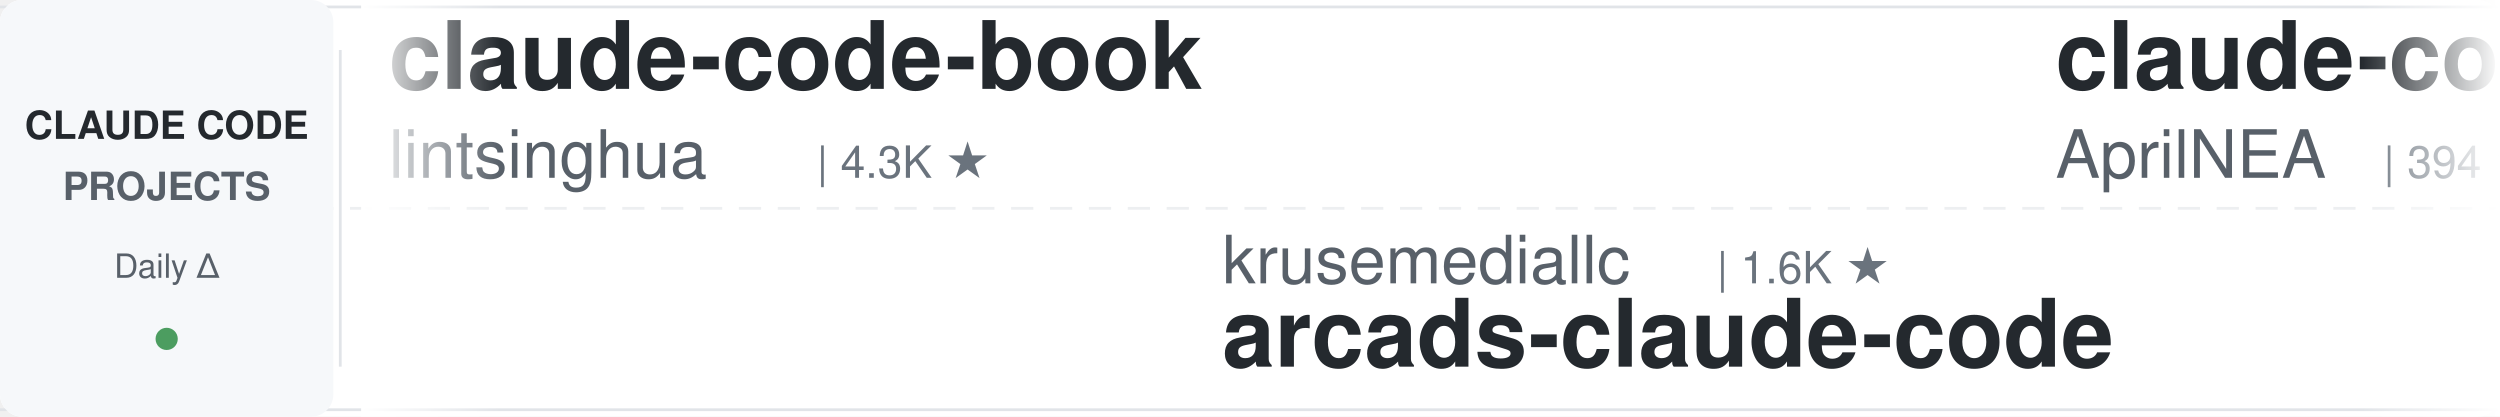
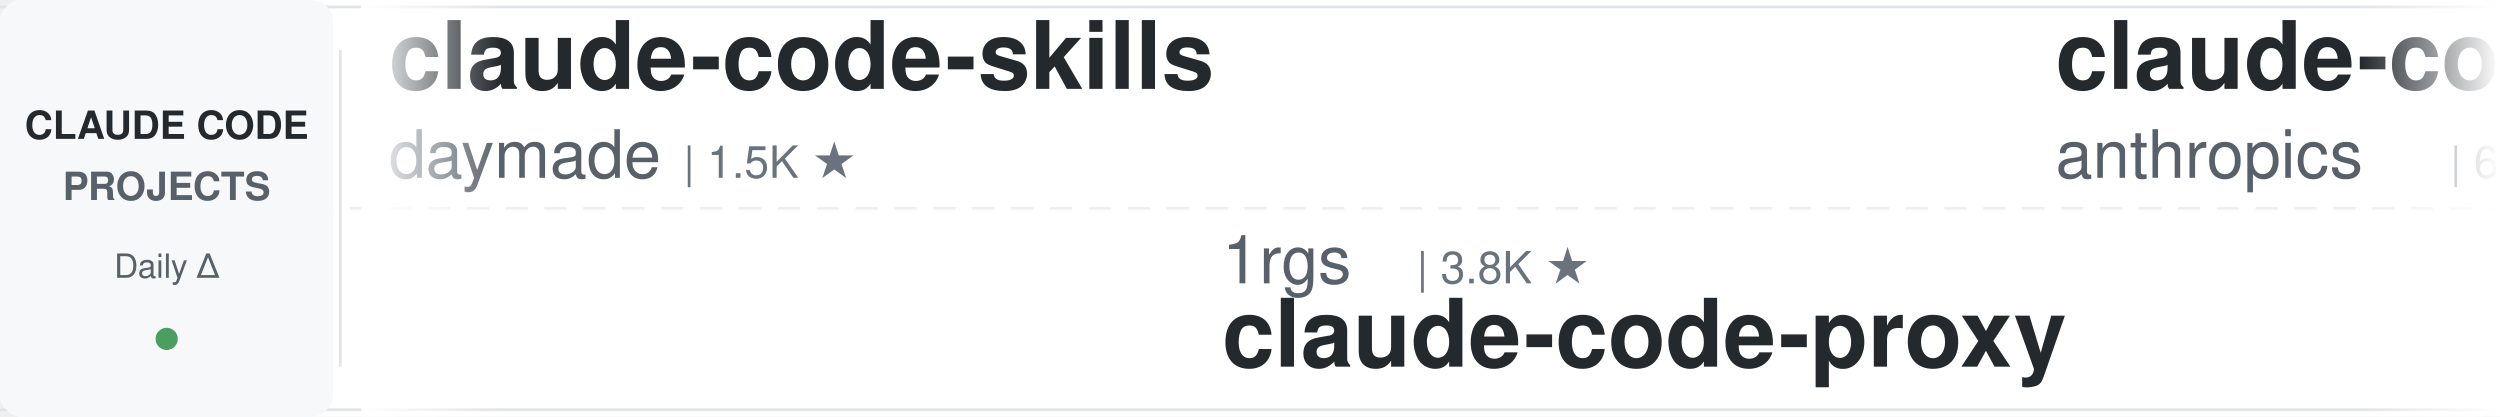
<svg xmlns="http://www.w3.org/2000/svg" width="900" height="150">
  <defs>
    <linearGradient id="leftFade" x1="0%" y1="0%" x2="100%" y2="0%">
      <stop offset="0%" style="stop-color:#ffffff;stop-opacity:1" />
      <stop offset="100%" style="stop-color:#ffffff;stop-opacity:0" />
    </linearGradient>
    <linearGradient id="rightFade" x1="0%" y1="0%" x2="100%" y2="0%">
      <stop offset="0%" style="stop-color:#ffffff;stop-opacity:0" />
      <stop offset="100%" style="stop-color:#ffffff;stop-opacity:1" />
    </linearGradient>
  </defs>
  <rect width="900" height="150" fill="#ffffff" rx="8" />
  <rect x="0" y="2" width="900" height="1" fill="#e1e4e8" />
  <rect x="0" y="147" width="900" height="1" fill="#e1e4e8" />
  <line x1="0" y1="75" x2="900" y2="75" stroke="#e1e4e8" stroke-width="1" stroke-dasharray="8 6" opacity="0.6" />
  <rect x="0" y="0" width="120" height="150" fill="#f6f8fa" rx="8" />
  <text x="60" y="50" font-family="-apple-system, BlinkMacSystemFont, 'Segoe UI', Helvetica, Arial, sans-serif" font-size="14" font-weight="600" fill="#24292e" text-anchor="middle">CLAUDE CODE</text>
  <text x="60" y="72" font-family="-apple-system, BlinkMacSystemFont, 'Segoe UI', Helvetica, Arial, sans-serif" font-size="14" font-weight="600" fill="#586069" text-anchor="middle">PROJECTS</text>
  <text x="60" y="100" font-family="-apple-system, BlinkMacSystemFont, 'Segoe UI', Helvetica, Arial, sans-serif" font-size="12" font-weight="500" fill="#586069" text-anchor="middle">Daily Δ</text>
  <circle cx="60" cy="122" r="4" fill="#22863a" opacity="0.8" />
  <rect x="122" y="18" width="1" height="114" fill="#e1e4e8" />
  <clipPath id="tickerClip">
    <rect x="130" y="0" width="770" height="150" />
  </clipPath>
  <g clip-path="url(#tickerClip)">
    <g id="tickerItems">
      <animateTransform attributeName="transform" attributeType="XML" type="translate" from="0 0" to="-3000 0" dur="54s" repeatCount="indefinite" />
      <g transform="translate(0, 0)">
-         <text x="140" y="32" font-family="-apple-system, BlinkMacSystemFont, 'Segoe UI', Helvetica, Arial, sans-serif" font-size="34" font-weight="600" fill="#24292e">claude-code-book</text>
-         <text x="140" y="64" font-family="-apple-system, BlinkMacSystemFont, 'Segoe UI', Helvetica, Arial, sans-serif" font-size="24" font-weight="400" fill="#586069">lintsinghua</text>
-         <text x="294" y="64" font-family="-apple-system, BlinkMacSystemFont, 'Segoe UI', Helvetica, Arial, sans-serif" font-size="16" font-weight="500" fill="#6a737d">| 4.3K ★</text>
+         <text x="140" y="32" font-family="-apple-system, BlinkMacSystemFont, 'Segoe UI', Helvetica, Arial, sans-serif" font-size="34" font-weight="600" fill="#24292e">claude-code-skills</text>
+         <text x="140" y="64" font-family="-apple-system, BlinkMacSystemFont, 'Segoe UI', Helvetica, Arial, sans-serif" font-size="24" font-weight="400" fill="#586069">daymade</text>
+         <text x="246" y="64" font-family="-apple-system, BlinkMacSystemFont, 'Segoe UI', Helvetica, Arial, sans-serif" font-size="16" font-weight="500" fill="#6a737d">| 1.5K ★</text>
      </g>
      <g transform="translate(300, 0)">
-         <text x="140" y="102" font-family="-apple-system, BlinkMacSystemFont, 'Segoe UI', Helvetica, Arial, sans-serif" font-size="24" font-weight="400" fill="#586069">krusemediallc</text>
-         <text x="318" y="102" font-family="-apple-system, BlinkMacSystemFont, 'Segoe UI', Helvetica, Arial, sans-serif" font-size="16" font-weight="500" fill="#6a737d">| 1.6K ★</text>
-         <text x="140" y="132" font-family="-apple-system, BlinkMacSystemFont, 'Segoe UI', Helvetica, Arial, sans-serif" font-size="34" font-weight="600" fill="#24292e">arcads-claude-code</text>
+         <text x="140" y="102" font-family="-apple-system, BlinkMacSystemFont, 'Segoe UI', Helvetica, Arial, sans-serif" font-size="24" font-weight="400" fill="#586069">1rgs</text>
+         <text x="210" y="102" font-family="-apple-system, BlinkMacSystemFont, 'Segoe UI', Helvetica, Arial, sans-serif" font-size="16" font-weight="500" fill="#6a737d">| 3.8K ★</text>
+         <text x="140" y="132" font-family="-apple-system, BlinkMacSystemFont, 'Segoe UI', Helvetica, Arial, sans-serif" font-size="34" font-weight="600" fill="#24292e">claude-code-proxy</text>
      </g>
      <g transform="translate(600, 0)">
-         <text x="140" y="32" font-family="-apple-system, BlinkMacSystemFont, 'Segoe UI', Helvetica, Arial, sans-serif" font-size="34" font-weight="600" fill="#24292e">claude-code-source</text>
-         <text x="140" y="64" font-family="-apple-system, BlinkMacSystemFont, 'Segoe UI', Helvetica, Arial, sans-serif" font-size="24" font-weight="400" fill="#586069">AprilNEA</text>
-         <text x="258" y="64" font-family="-apple-system, BlinkMacSystemFont, 'Segoe UI', Helvetica, Arial, sans-serif" font-size="16" font-weight="500" fill="#6a737d">| 394 ★</text>
+         <text x="140" y="32" font-family="-apple-system, BlinkMacSystemFont, 'Segoe UI', Helvetica, Arial, sans-serif" font-size="34" font-weight="600" fill="#24292e">claude-code-security-rev...</text>
+         <text x="140" y="64" font-family="-apple-system, BlinkMacSystemFont, 'Segoe UI', Helvetica, Arial, sans-serif" font-size="24" font-weight="400" fill="#586069">anthropics</text>
+         <text x="282" y="64" font-family="-apple-system, BlinkMacSystemFont, 'Segoe UI', Helvetica, Arial, sans-serif" font-size="16" font-weight="500" fill="#6a737d">| 6.5K ★</text>
      </g>
      <g transform="translate(900, 0)">
-         <text x="140" y="102" font-family="-apple-system, BlinkMacSystemFont, 'Segoe UI', Helvetica, Arial, sans-serif" font-size="24" font-weight="400" fill="#586069">fuergaosi233</text>
-         <text x="306" y="102" font-family="-apple-system, BlinkMacSystemFont, 'Segoe UI', Helvetica, Arial, sans-serif" font-size="16" font-weight="500" fill="#6a737d">| 2.8K ★</text>
+         <text x="140" y="102" font-family="-apple-system, BlinkMacSystemFont, 'Segoe UI', Helvetica, Arial, sans-serif" font-size="24" font-weight="400" fill="#586069">darcyegb</text>
+         <text x="258" y="102" font-family="-apple-system, BlinkMacSystemFont, 'Segoe UI', Helvetica, Arial, sans-serif" font-size="16" font-weight="500" fill="#6a737d">| 780 ★</text>
+         <text x="140" y="132" font-family="-apple-system, BlinkMacSystemFont, 'Segoe UI', Helvetica, Arial, sans-serif" font-size="34" font-weight="600" fill="#24292e">ClaudeCodeAgents</text>
+       </g>
+       <g transform="translate(1200, 0)">
+         <text x="140" y="32" font-family="-apple-system, BlinkMacSystemFont, 'Segoe UI', Helvetica, Arial, sans-serif" font-size="34" font-weight="600" fill="#24292e">claude-code-source-build</text>
+         <text x="140" y="64" font-family="-apple-system, BlinkMacSystemFont, 'Segoe UI', Helvetica, Arial, sans-serif" font-size="24" font-weight="400" fill="#586069">andrew-kramer-inno</text>
+         <text x="378" y="64" font-family="-apple-system, BlinkMacSystemFont, 'Segoe UI', Helvetica, Arial, sans-serif" font-size="16" font-weight="500" fill="#6a737d">| 594 ★</text>
+       </g>
+       <g transform="translate(1500, 0)">
+         <text x="140" y="102" font-family="-apple-system, BlinkMacSystemFont, 'Segoe UI', Helvetica, Arial, sans-serif" font-size="24" font-weight="400" fill="#586069">https-deeplearning-ai</text>
+         <text x="414" y="102" font-family="-apple-system, BlinkMacSystemFont, 'Segoe UI', Helvetica, Arial, sans-serif" font-size="16" font-weight="500" fill="#6a737d">| 558 ★</text>
+         <text x="140" y="132" font-family="-apple-system, BlinkMacSystemFont, 'Segoe UI', Helvetica, Arial, sans-serif" font-size="34" font-weight="600" fill="#24292e">sc-claude-code-files</text>
+       </g>
+       <g transform="translate(1800, 0)">
+         <text x="140" y="32" font-family="-apple-system, BlinkMacSystemFont, 'Segoe UI', Helvetica, Arial, sans-serif" font-size="34" font-weight="600" fill="#24292e">claude-code-base-action</text>
+         <text x="140" y="64" font-family="-apple-system, BlinkMacSystemFont, 'Segoe UI', Helvetica, Arial, sans-serif" font-size="24" font-weight="400" fill="#586069">anthropics</text>
+         <text x="282" y="64" font-family="-apple-system, BlinkMacSystemFont, 'Segoe UI', Helvetica, Arial, sans-serif" font-size="16" font-weight="500" fill="#6a737d">| 1.0K ★</text>
+       </g>
+       <g transform="translate(2100, 0)">
+         <text x="140" y="102" font-family="-apple-system, BlinkMacSystemFont, 'Segoe UI', Helvetica, Arial, sans-serif" font-size="24" font-weight="400" fill="#586069">edmund-io</text>
+         <text x="270" y="102" font-family="-apple-system, BlinkMacSystemFont, 'Segoe UI', Helvetica, Arial, sans-serif" font-size="16" font-weight="500" fill="#6a737d">| 1.5K ★</text>
+         <text x="140" y="132" font-family="-apple-system, BlinkMacSystemFont, 'Segoe UI', Helvetica, Arial, sans-serif" font-size="34" font-weight="600" fill="#24292e">edmunds-claude-code</text>
+       </g>
+       <g transform="translate(2400, 0)">
+         <text x="140" y="32" font-family="-apple-system, BlinkMacSystemFont, 'Segoe UI', Helvetica, Arial, sans-serif" font-size="34" font-weight="600" fill="#24292e">ECC</text>
+         <text x="140" y="64" font-family="-apple-system, BlinkMacSystemFont, 'Segoe UI', Helvetica, Arial, sans-serif" font-size="24" font-weight="400" fill="#586069">affaan-m</text>
+         <text x="258" y="64" font-family="-apple-system, BlinkMacSystemFont, 'Segoe UI', Helvetica, Arial, sans-serif" font-size="16" font-weight="500" fill="#6a737d">| 287.2K ★</text>
+       </g>
+       <g transform="translate(2700, 0)">
+         <text x="140" y="102" font-family="-apple-system, BlinkMacSystemFont, 'Segoe UI', Helvetica, Arial, sans-serif" font-size="24" font-weight="400" fill="#586069">Windy3f3f3f3f</text>
+         <text x="318" y="102" font-family="-apple-system, BlinkMacSystemFont, 'Segoe UI', Helvetica, Arial, sans-serif" font-size="16" font-weight="500" fill="#6a737d">| 3.8K ★</text>
+         <text x="140" y="132" font-family="-apple-system, BlinkMacSystemFont, 'Segoe UI', Helvetica, Arial, sans-serif" font-size="34" font-weight="600" fill="#24292e">how-claude-code-works</text>
+       </g>
+       <g transform="translate(3000, 0)">
+         <text x="140" y="32" font-family="-apple-system, BlinkMacSystemFont, 'Segoe UI', Helvetica, Arial, sans-serif" font-size="34" font-weight="600" fill="#24292e">claude-code-skills</text>
+         <text x="140" y="64" font-family="-apple-system, BlinkMacSystemFont, 'Segoe UI', Helvetica, Arial, sans-serif" font-size="24" font-weight="400" fill="#586069">daymade</text>
+         <text x="246" y="64" font-family="-apple-system, BlinkMacSystemFont, 'Segoe UI', Helvetica, Arial, sans-serif" font-size="16" font-weight="500" fill="#6a737d">| 1.5K ★</text>
+       </g>
+       <g transform="translate(3300, 0)">
+         <text x="140" y="102" font-family="-apple-system, BlinkMacSystemFont, 'Segoe UI', Helvetica, Arial, sans-serif" font-size="24" font-weight="400" fill="#586069">1rgs</text>
+         <text x="210" y="102" font-family="-apple-system, BlinkMacSystemFont, 'Segoe UI', Helvetica, Arial, sans-serif" font-size="16" font-weight="500" fill="#6a737d">| 3.8K ★</text>
        <text x="140" y="132" font-family="-apple-system, BlinkMacSystemFont, 'Segoe UI', Helvetica, Arial, sans-serif" font-size="34" font-weight="600" fill="#24292e">claude-code-proxy</text>
      </g>
-       <g transform="translate(1200, 0)">
-         <text x="140" y="32" font-family="-apple-system, BlinkMacSystemFont, 'Segoe UI', Helvetica, Arial, sans-serif" font-size="34" font-weight="600" fill="#24292e">claude_code_src</text>
-         <text x="140" y="64" font-family="-apple-system, BlinkMacSystemFont, 'Segoe UI', Helvetica, Arial, sans-serif" font-size="24" font-weight="400" fill="#586069">ponponon</text>
-         <text x="258" y="64" font-family="-apple-system, BlinkMacSystemFont, 'Segoe UI', Helvetica, Arial, sans-serif" font-size="16" font-weight="500" fill="#6a737d">| 2.3K ★</text>
-       </g>
-       <g transform="translate(1500, 0)">
-         <text x="140" y="102" font-family="-apple-system, BlinkMacSystemFont, 'Segoe UI', Helvetica, Arial, sans-serif" font-size="24" font-weight="400" fill="#586069">Windy3f3f3f3f</text>
-         <text x="318" y="102" font-family="-apple-system, BlinkMacSystemFont, 'Segoe UI', Helvetica, Arial, sans-serif" font-size="16" font-weight="500" fill="#6a737d">| 2.8K ★</text>
-         <text x="140" y="132" font-family="-apple-system, BlinkMacSystemFont, 'Segoe UI', Helvetica, Arial, sans-serif" font-size="34" font-weight="600" fill="#24292e">claude-code-from-scratch</text>
-       </g>
-       <g transform="translate(1800, 0)">
-         <text x="140" y="32" font-family="-apple-system, BlinkMacSystemFont, 'Segoe UI', Helvetica, Arial, sans-serif" font-size="34" font-weight="600" fill="#24292e">pi-vs-claude-code</text>
-         <text x="140" y="64" font-family="-apple-system, BlinkMacSystemFont, 'Segoe UI', Helvetica, Arial, sans-serif" font-size="24" font-weight="400" fill="#586069">disler</text>
-         <text x="234" y="64" font-family="-apple-system, BlinkMacSystemFont, 'Segoe UI', Helvetica, Arial, sans-serif" font-size="16" font-weight="500" fill="#6a737d">| 1.7K ★</text>
-       </g>
-       <g transform="translate(2100, 0)">
-         <text x="140" y="102" font-family="-apple-system, BlinkMacSystemFont, 'Segoe UI', Helvetica, Arial, sans-serif" font-size="24" font-weight="400" fill="#586069">anthropics</text>
-         <text x="282" y="102" font-family="-apple-system, BlinkMacSystemFont, 'Segoe UI', Helvetica, Arial, sans-serif" font-size="16" font-weight="500" fill="#6a737d">| 9.6K ★</text>
-         <text x="140" y="132" font-family="-apple-system, BlinkMacSystemFont, 'Segoe UI', Helvetica, Arial, sans-serif" font-size="34" font-weight="600" fill="#24292e">claude-code-action</text>
-       </g>
-       <g transform="translate(2400, 0)">
-         <text x="140" y="32" font-family="-apple-system, BlinkMacSystemFont, 'Segoe UI', Helvetica, Arial, sans-serif" font-size="34" font-weight="600" fill="#24292e">claude-code-engineering</text>
-         <text x="140" y="64" font-family="-apple-system, BlinkMacSystemFont, 'Segoe UI', Helvetica, Arial, sans-serif" font-size="24" font-weight="400" fill="#586069">huangjia2019</text>
-         <text x="306" y="64" font-family="-apple-system, BlinkMacSystemFont, 'Segoe UI', Helvetica, Arial, sans-serif" font-size="16" font-weight="500" fill="#6a737d">| 1.1K ★</text>
-       </g>
-       <g transform="translate(2700, 0)">
-         <text x="140" y="102" font-family="-apple-system, BlinkMacSystemFont, 'Segoe UI', Helvetica, Arial, sans-serif" font-size="24" font-weight="400" fill="#586069">digitalsamba</text>
-         <text x="306" y="102" font-family="-apple-system, BlinkMacSystemFont, 'Segoe UI', Helvetica, Arial, sans-serif" font-size="16" font-weight="500" fill="#6a737d">| 2.3K ★</text>
-         <text x="140" y="132" font-family="-apple-system, BlinkMacSystemFont, 'Segoe UI', Helvetica, Arial, sans-serif" font-size="34" font-weight="600" fill="#24292e">claude-code-video-toolki...</text>
-       </g>
-       <g transform="translate(3000, 0)">
-         <text x="140" y="32" font-family="-apple-system, BlinkMacSystemFont, 'Segoe UI', Helvetica, Arial, sans-serif" font-size="34" font-weight="600" fill="#24292e">claude-code-book</text>
-         <text x="140" y="64" font-family="-apple-system, BlinkMacSystemFont, 'Segoe UI', Helvetica, Arial, sans-serif" font-size="24" font-weight="400" fill="#586069">lintsinghua</text>
-         <text x="294" y="64" font-family="-apple-system, BlinkMacSystemFont, 'Segoe UI', Helvetica, Arial, sans-serif" font-size="16" font-weight="500" fill="#6a737d">| 4.3K ★</text>
-       </g>
-       <g transform="translate(3300, 0)">
-         <text x="140" y="102" font-family="-apple-system, BlinkMacSystemFont, 'Segoe UI', Helvetica, Arial, sans-serif" font-size="24" font-weight="400" fill="#586069">krusemediallc</text>
-         <text x="318" y="102" font-family="-apple-system, BlinkMacSystemFont, 'Segoe UI', Helvetica, Arial, sans-serif" font-size="16" font-weight="500" fill="#6a737d">| 1.6K ★</text>
-         <text x="140" y="132" font-family="-apple-system, BlinkMacSystemFont, 'Segoe UI', Helvetica, Arial, sans-serif" font-size="34" font-weight="600" fill="#24292e">arcads-claude-code</text>
-       </g>
      <g transform="translate(3600, 0)">
-         <text x="140" y="32" font-family="-apple-system, BlinkMacSystemFont, 'Segoe UI', Helvetica, Arial, sans-serif" font-size="34" font-weight="600" fill="#24292e">claude-code-source</text>
-         <text x="140" y="64" font-family="-apple-system, BlinkMacSystemFont, 'Segoe UI', Helvetica, Arial, sans-serif" font-size="24" font-weight="400" fill="#586069">AprilNEA</text>
-         <text x="258" y="64" font-family="-apple-system, BlinkMacSystemFont, 'Segoe UI', Helvetica, Arial, sans-serif" font-size="16" font-weight="500" fill="#6a737d">| 394 ★</text>
+         <text x="140" y="32" font-family="-apple-system, BlinkMacSystemFont, 'Segoe UI', Helvetica, Arial, sans-serif" font-size="34" font-weight="600" fill="#24292e">claude-code-security-rev...</text>
+         <text x="140" y="64" font-family="-apple-system, BlinkMacSystemFont, 'Segoe UI', Helvetica, Arial, sans-serif" font-size="24" font-weight="400" fill="#586069">anthropics</text>
+         <text x="282" y="64" font-family="-apple-system, BlinkMacSystemFont, 'Segoe UI', Helvetica, Arial, sans-serif" font-size="16" font-weight="500" fill="#6a737d">| 6.5K ★</text>
      </g>
      <g transform="translate(3900, 0)">
-         <text x="140" y="102" font-family="-apple-system, BlinkMacSystemFont, 'Segoe UI', Helvetica, Arial, sans-serif" font-size="24" font-weight="400" fill="#586069">fuergaosi233</text>
-         <text x="306" y="102" font-family="-apple-system, BlinkMacSystemFont, 'Segoe UI', Helvetica, Arial, sans-serif" font-size="16" font-weight="500" fill="#6a737d">| 2.8K ★</text>
-         <text x="140" y="132" font-family="-apple-system, BlinkMacSystemFont, 'Segoe UI', Helvetica, Arial, sans-serif" font-size="34" font-weight="600" fill="#24292e">claude-code-proxy</text>
+         <text x="140" y="102" font-family="-apple-system, BlinkMacSystemFont, 'Segoe UI', Helvetica, Arial, sans-serif" font-size="24" font-weight="400" fill="#586069">darcyegb</text>
+         <text x="258" y="102" font-family="-apple-system, BlinkMacSystemFont, 'Segoe UI', Helvetica, Arial, sans-serif" font-size="16" font-weight="500" fill="#6a737d">| 780 ★</text>
+         <text x="140" y="132" font-family="-apple-system, BlinkMacSystemFont, 'Segoe UI', Helvetica, Arial, sans-serif" font-size="34" font-weight="600" fill="#24292e">ClaudeCodeAgents</text>
      </g>
    </g>
  </g>
  <rect x="130" y="0" width="50" height="150" fill="url(#leftFade)" />
  <rect x="850" y="0" width="50" height="150" fill="url(#rightFade)" />
</svg>
